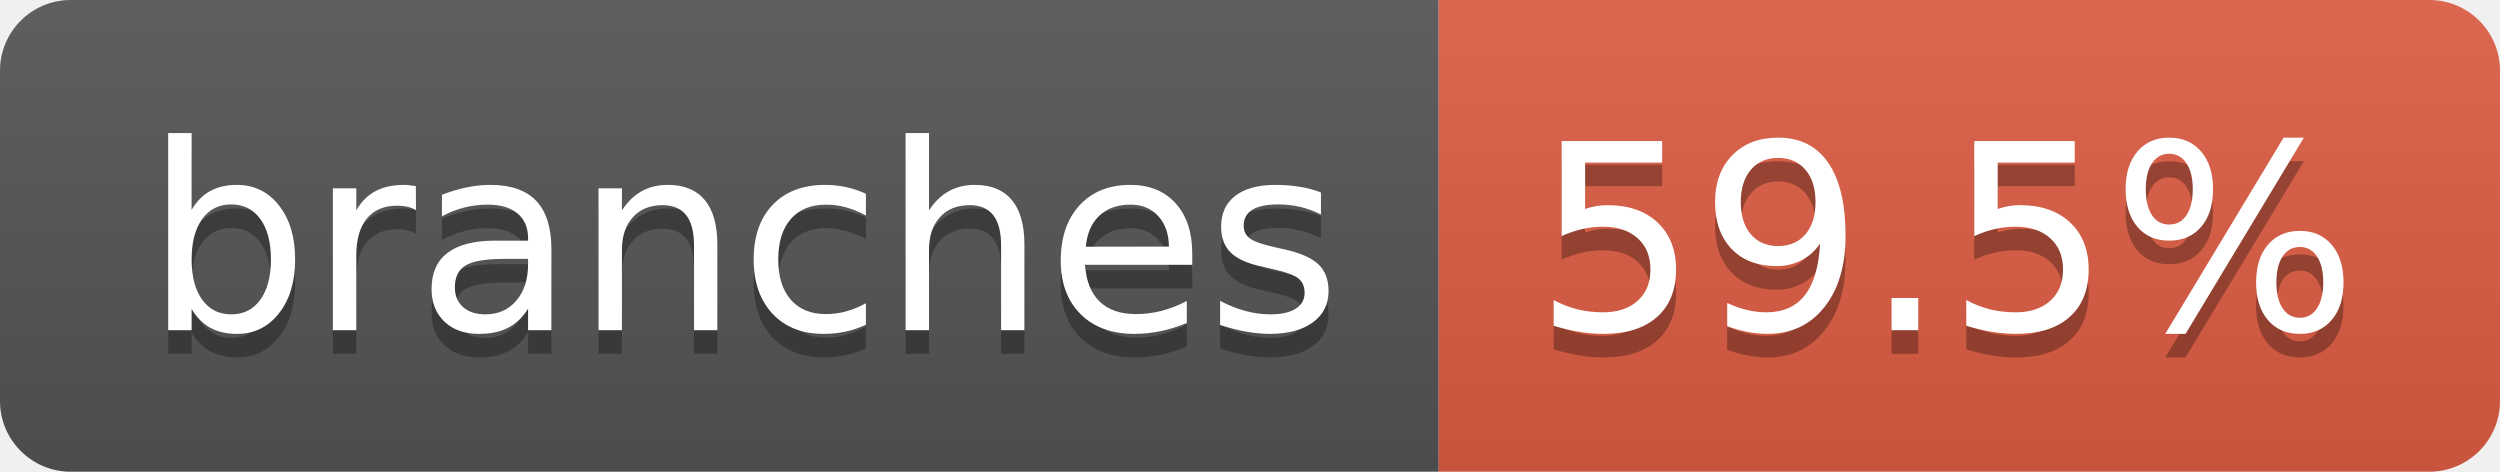
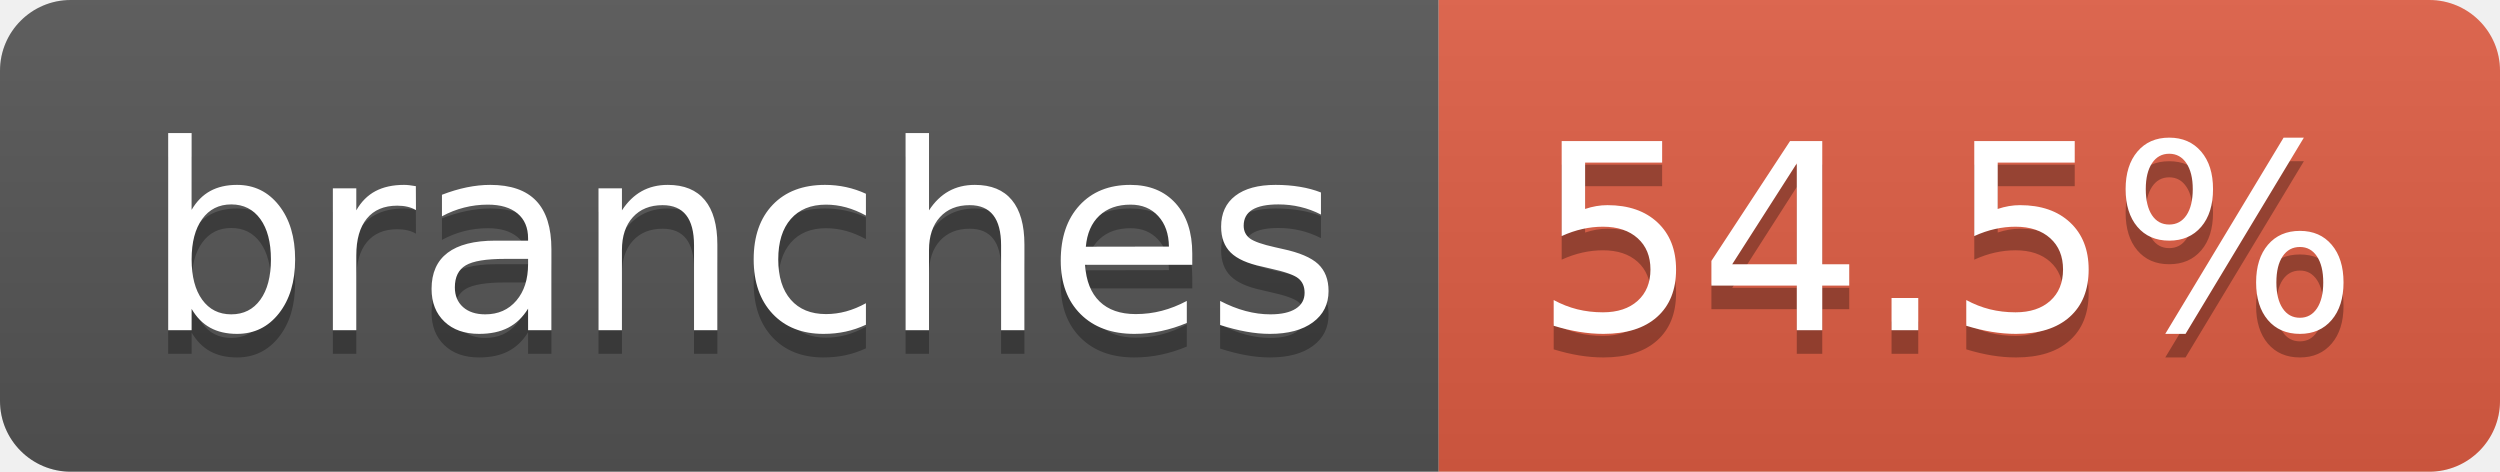
- <svg xmlns="http://www.w3.org/2000/svg" width="106" height="20" role="img" aria-label="branches: 59.5%">
+ <svg xmlns="http://www.w3.org/2000/svg" width="106" height="20" role="img" aria-label="branches: 54.5%">
  <linearGradient id="s" x2="0" y2="100%">
    <stop offset="0" stop-color="#bbb" stop-opacity=".1" />
    <stop offset="1" stop-opacity=".1" />
  </linearGradient>
  <clipPath id="r">
    <rect width="106" height="20" rx="3" fill="#fff" />
  </clipPath>
  <g clip-path="url(#r)">
    <rect width="61" height="20" fill="#555" />
    <rect x="61" width="45" height="20" fill="#e05d44" />
    <rect width="106" height="20" fill="url(#s)" />
  </g>
  <g fill="#fff" text-anchor="middle" font-family="Verdana,Geneva,DejaVu Sans,sans-serif" text-rendering="geometricPrecision" font-size="110">
    <text aria-hidden="true" x="315" y="150" fill="#010101" fill-opacity=".3" transform="scale(.1)" textLength="507">branches</text>
    <text x="315" y="140" transform="scale(.1)" fill="#fff" textLength="507">branches</text>
-     <text aria-hidden="true" x="825" y="150" fill="#010101" fill-opacity=".3" transform="scale(.1)" textLength="350">59.5%</text>
-     <text x="825" y="140" transform="scale(.1)" fill="#fff" textLength="350">59.5%</text>
+     <text aria-hidden="true" x="825" y="150" fill="#010101" fill-opacity=".3" transform="scale(.1)" textLength="350">54.5%</text>
+     <text x="825" y="140" transform="scale(.1)" fill="#fff" textLength="350">54.5%</text>
  </g>
</svg>
